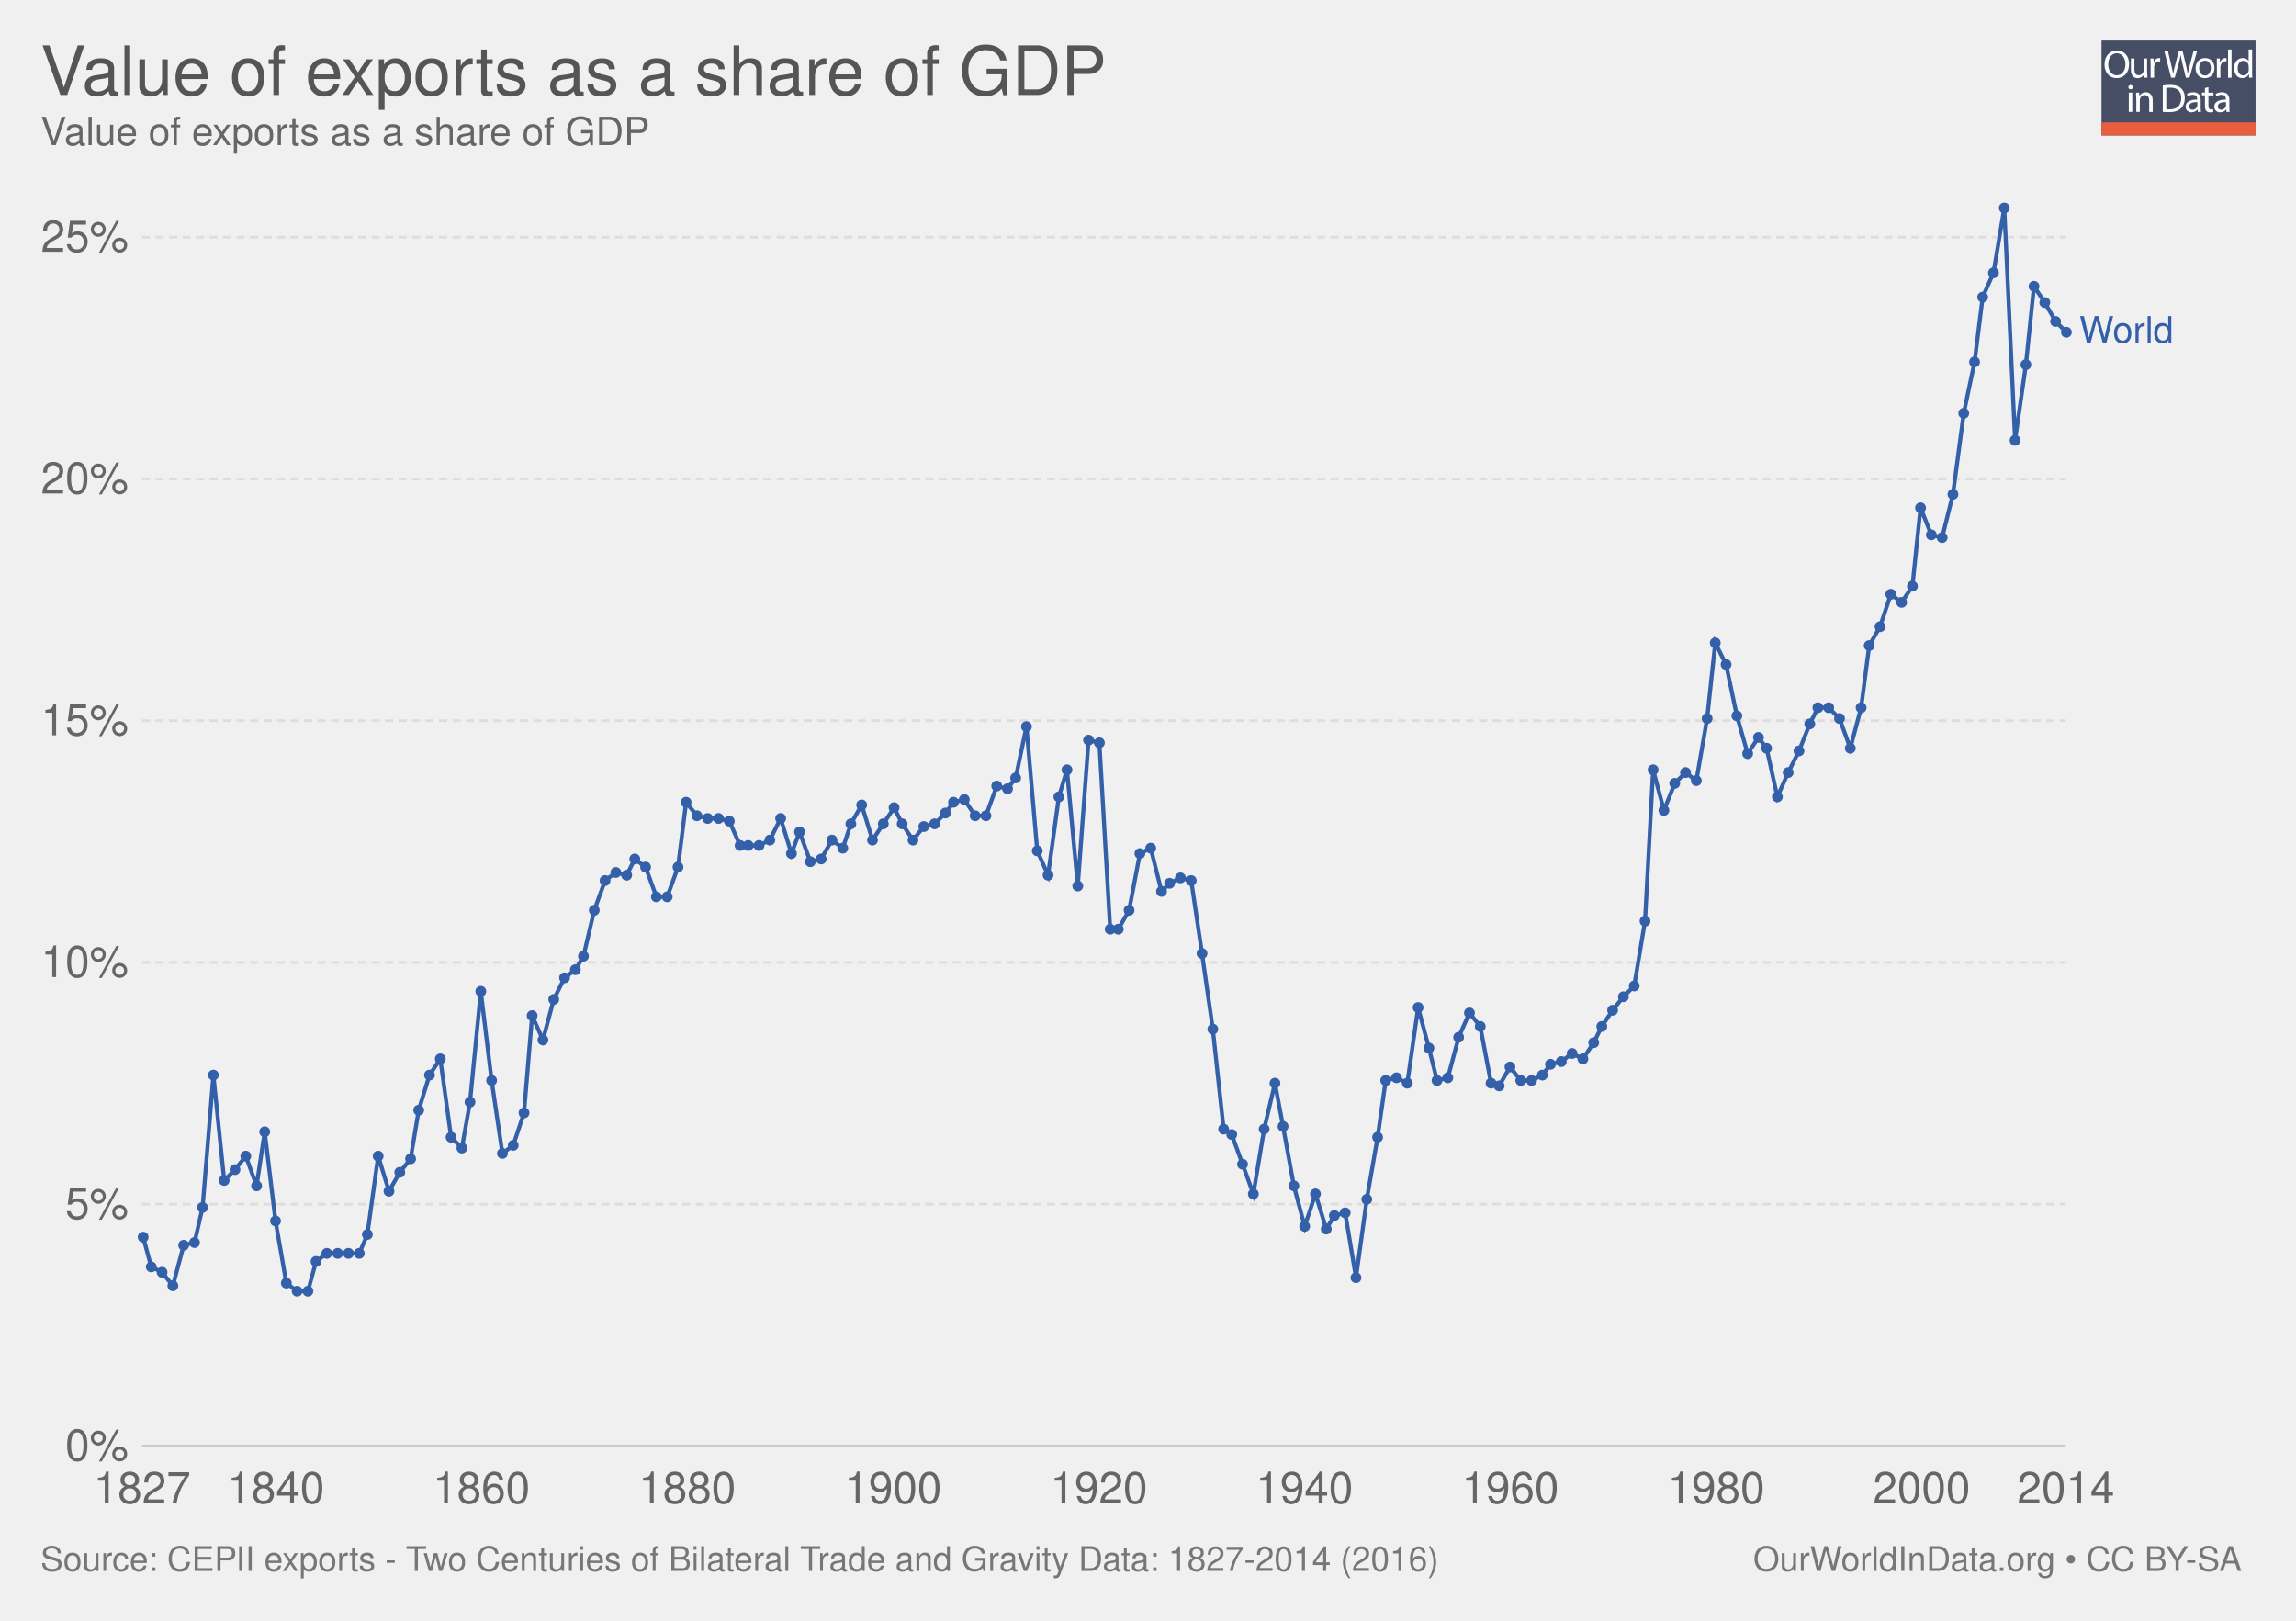
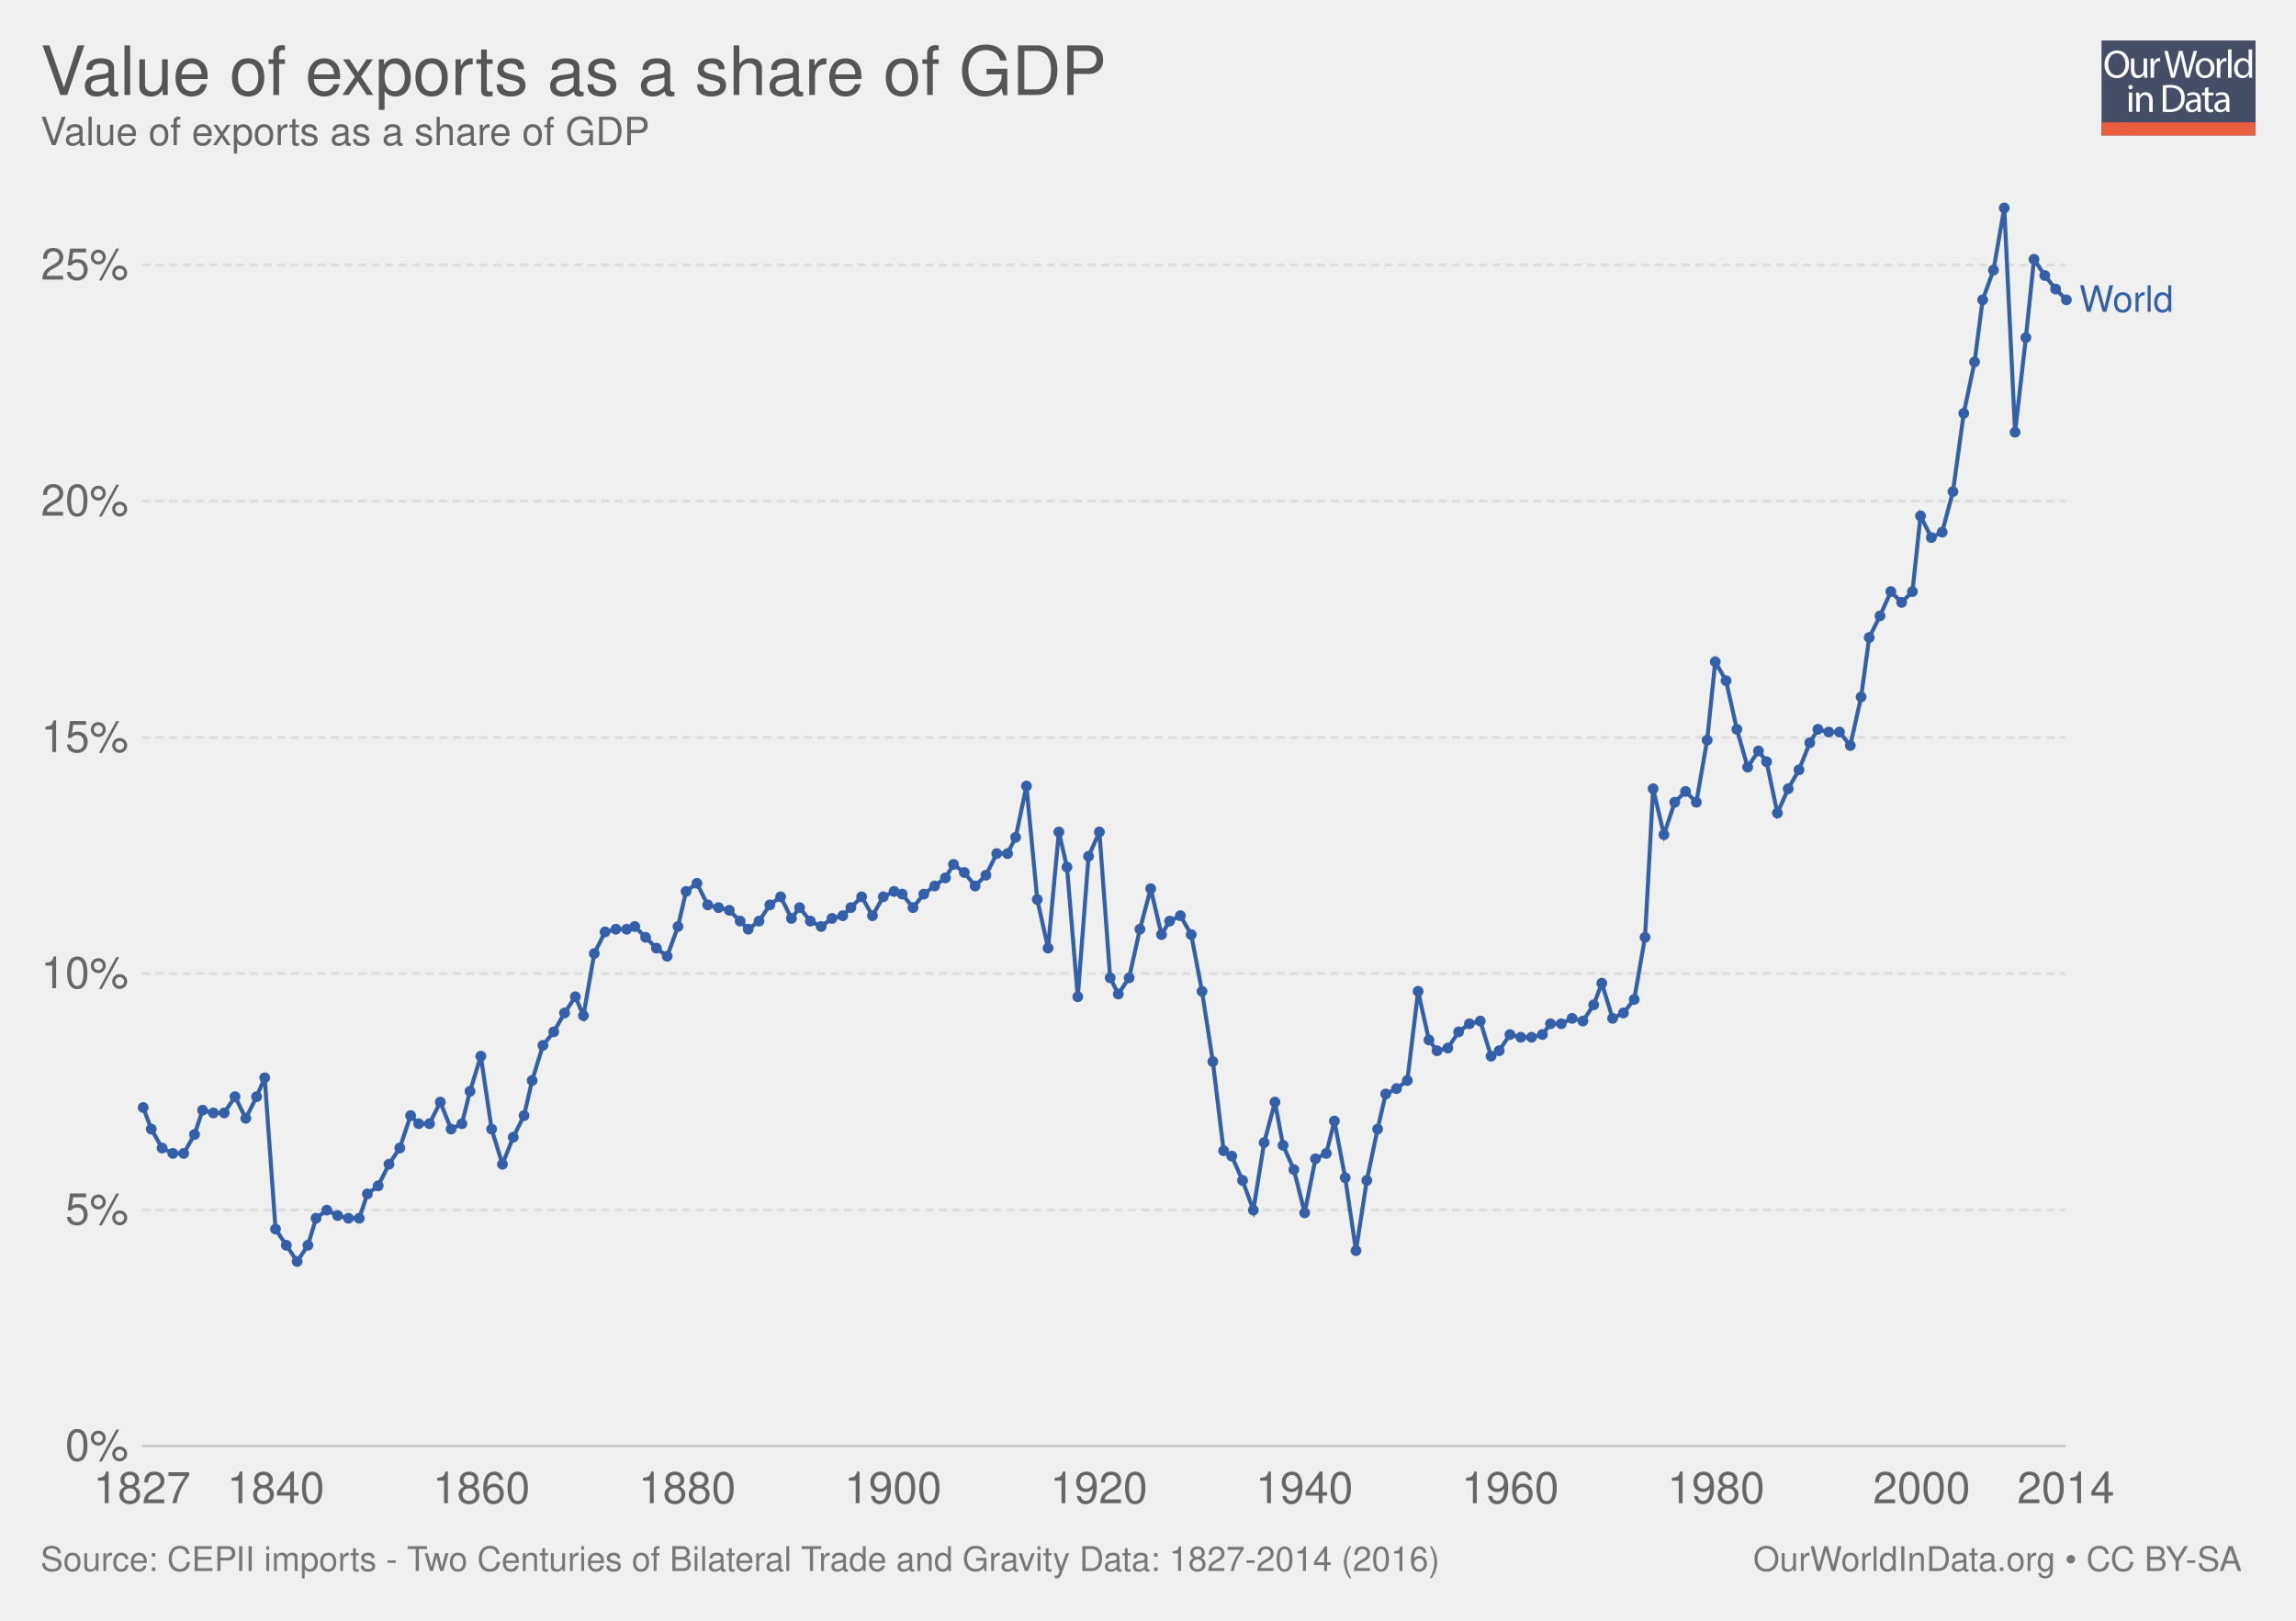
<svg xmlns="http://www.w3.org/2000/svg" xmlns:xlink="http://www.w3.org/1999/xlink" version="1.1" style="font-family: 'Helvetica Neue', Helvetica, Arial, sans-serif; font-size: 18px; background-color: white; text-rendering: optimizeLegibility; -webkit-font-smoothing: antialiased;" width="850" height="600">
  <g class="ChartTab">
    <g class="HeaderView">
      <g opacity="0.8" transform="translate(778, 15) scale(0.27)">
        <a xlink:href="https://ourworldindata.org" target="_blank">
          <g>
            <rect x="0" y="0" fill="#1B2543" width="211.2" height="130.1" />
            <rect x="0" y="112.2" fill="#E63912" width="211.2" height="17.9" />
            <g>
              <rect x="1.2" y="12.3" fill="none" width="210.2" height="99.2" />
              <path fill="#FFFFFF" d="M37.8,32.2c0,12.7-7.7,19.4-17.1,19.4c-9.7,0-16.6-7.5-16.6-18.7c0-11.7,7.3-19.3,17.1-19.3 C31.3,13.7,37.8,21.3,37.8,32.2z M9.2,32.8c0,7.9,4.3,14.9,11.8,14.9c7.5,0,11.8-6.9,11.8-15.3c0-7.3-3.8-14.9-11.8-14.9 C13.1,17.5,9.2,24.8,9.2,32.8z" />
              <path fill="#FFFFFF" d="M62.7,43.8c0,2.7,0.1,5.1,0.2,7.2h-4.3l-0.3-4.3h-0.1c-1.3,2.1-4,4.9-8.8,4.9c-4.2,0-9.1-2.3-9.1-11.6 V24.6h4.8v14.6c0,5,1.5,8.4,5.9,8.4c3.2,0,5.5-2.2,6.3-4.4c0.3-0.7,0.4-1.6,0.4-2.5V24.6h4.8V43.8z" />
              <path fill="#FFFFFF" d="M67.3,32.8c0-3.1-0.1-5.8-0.2-8.2h4.2l0.2,5.2h0.2c1.2-3.5,4.1-5.8,7.3-5.8c0.5,0,0.9,0.1,1.4,0.2v4.5 c-0.5-0.1-1-0.2-1.6-0.2c-3.4,0-5.8,2.6-6.5,6.2c-0.1,0.7-0.2,1.4-0.2,2.2V51h-4.8V32.8z" />
              <path fill="#FFFFFF" d="M95.4,51l-9.4-36.8h5l4.4,18.6c1.1,4.6,2.1,9.2,2.7,12.7h0.1c0.6-3.7,1.8-8,3-12.8l4.9-18.5h5l4.5,18.7 c1,4.4,2,8.7,2.6,12.6h0.1c0.8-4,1.8-8.1,3-12.7l4.9-18.5h4.9L120.6,51h-5L111,31.9c-1.1-4.7-1.9-8.3-2.4-12h-0.1 c-0.7,3.7-1.5,7.3-2.8,12L100.4,51H95.4z" />
              <path fill="#FFFFFF" d="M154.9,37.6c0,9.8-6.8,14-13.2,14c-7.2,0-12.7-5.2-12.7-13.6c0-8.8,5.8-14,13.1-14 C149.8,24,154.9,29.5,154.9,37.6z M133.9,37.9c0,5.8,3.3,10.1,8,10.1c4.6,0,8-4.3,8-10.3c0-4.5-2.2-10.1-7.9-10.1 C136.3,27.6,133.9,32.8,133.9,37.9z" />
              <path fill="#FFFFFF" d="M158.2,32.8c0-3.1-0.1-5.8-0.2-8.2h4.2l0.2,5.2h0.2c1.2-3.5,4.1-5.8,7.3-5.8c0.5,0,0.9,0.1,1.4,0.2v4.5 c-0.5-0.1-1-0.2-1.6-0.2c-3.4,0-5.8,2.6-6.5,6.2c-0.1,0.7-0.2,1.4-0.2,2.2V51h-4.8V32.8z" />
              <path fill="#FFFFFF" d="M173.5,12.3h4.8V51h-4.8V12.3z" />
              <path fill="#FFFFFF" d="M206.5,12.3v31.9c0,2.3,0.1,5,0.2,6.8h-4.3l-0.2-4.6H202c-1.5,2.9-4.7,5.2-9,5.2 c-6.4,0-11.3-5.4-11.3-13.4c-0.1-8.8,5.4-14.2,11.9-14.2c4,0,6.8,1.9,8,4h0.1V12.3H206.5z M201.7,35.4c0-0.6-0.1-1.4-0.2-2 c-0.7-3.1-3.3-5.6-6.9-5.6c-5,0-7.9,4.4-7.9,10.2c0,5.3,2.6,9.8,7.8,9.8c3.2,0,6.2-2.1,7.1-5.7c0.2-0.7,0.2-1.3,0.2-2.1V35.4z" />
              <path fill="#FFFFFF" d="M42.8,64c0.1,1.6-1.1,2.9-3.1,2.9c-1.7,0-2.9-1.3-2.9-2.9c0-1.7,1.3-3,3-3C41.7,61,42.8,62.3,42.8,64z M37.4,97.8V71.4h4.8v26.4H37.4z" />
              <path fill="#FFFFFF" d="M47.5,78.6c0-2.7-0.1-5-0.2-7.1h4.3l0.3,4.4h0.1c1.3-2.5,4.4-5,8.8-5c3.7,0,9.4,2.2,9.4,11.2v15.8h-4.8 V82.6c0-4.3-1.6-7.8-6.1-7.8c-3.2,0-5.6,2.2-6.5,4.9c-0.2,0.6-0.3,1.4-0.3,2.2v15.9h-4.8V78.6z" />
              <path fill="#FFFFFF" d="M84,61.6c2.9-0.4,6.3-0.8,10.1-0.8c6.8,0,11.7,1.6,14.9,4.6c3.3,3,5.2,7.3,5.2,13.2c0,6-1.9,10.9-5.3,14.3 c-3.4,3.4-9.1,5.3-16.3,5.3c-3.4,0-6.2-0.2-8.6-0.4V61.6z M88.8,94.1c1.2,0.2,3,0.3,4.8,0.3c10.2,0,15.7-5.7,15.7-15.6 c0.1-8.7-4.9-14.2-14.9-14.2c-2.5,0-4.3,0.2-5.6,0.5V94.1z" />
              <path fill="#FFFFFF" d="M132.1,97.8l-0.4-3.3h-0.2c-1.5,2.1-4.3,3.9-8.1,3.9c-5.4,0-8.1-3.8-8.1-7.6c0-6.4,5.7-9.9,15.9-9.8v-0.5 c0-2.2-0.6-6.1-6-6.1c-2.5,0-5,0.8-6.9,2l-1.1-3.2c2.2-1.4,5.4-2.3,8.7-2.3c8.1,0,10.1,5.5,10.1,10.8v9.9c0,2.3,0.1,4.5,0.4,6.3 H132.1z M131.4,84.4c-5.3-0.1-11.2,0.8-11.2,5.9c0,3.1,2.1,4.6,4.5,4.6c3.4,0,5.6-2.2,6.4-4.4c0.2-0.5,0.3-1,0.3-1.5V84.4z" />
              <path fill="#FFFFFF" d="M146.6,63.9v7.6h6.9v3.7h-6.9v14.2c0,3.3,0.9,5.1,3.6,5.1c1.3,0,2.2-0.2,2.8-0.3l0.2,3.6 c-0.9,0.4-2.4,0.7-4.3,0.7c-2.2,0-4-0.7-5.2-2c-1.4-1.4-1.9-3.8-1.9-6.9V75.1h-4.1v-3.7h4.1v-6.3L146.6,63.9z" />
              <path fill="#FFFFFF" d="M171.4,97.8l-0.4-3.3h-0.2c-1.5,2.1-4.3,3.9-8.1,3.9c-5.4,0-8.1-3.8-8.1-7.6c0-6.4,5.7-9.9,15.9-9.8v-0.5 c0-2.2-0.6-6.1-6-6.1c-2.5,0-5,0.8-6.9,2l-1.1-3.2c2.2-1.4,5.4-2.3,8.7-2.3c8.1,0,10.1,5.5,10.1,10.8v9.9c0,2.3,0.1,4.5,0.4,6.3 H171.4z M170.7,84.4c-5.3-0.1-11.2,0.8-11.2,5.9c0,3.1,2.1,4.6,4.5,4.6c3.4,0,5.6-2.2,6.4-4.4c0.2-0.5,0.3-1,0.3-1.5V84.4z" />
            </g>
          </g>
        </a>
      </g>
      <a href="https://ourworldindata.org/grapher/exports-gdp-cepii" target="_blank">
        <text font-size="25.20" x="15.0" y="35.2" fill="#555">
          <tspan x="15" y="35.16">Value of exports as a share of GDP</tspan>
        </text>
      </a>
      <text font-size="14.40" x="15.0" y="53.7" fill="#666">
        <tspan x="15" y="53.72">Value of exports as a share of GDP</tspan>
      </text>
    </g>
    <g class="LineChart">
      <defs>
-         <clipPath id="boundsClip-1">
+         <clipPath id="boundsClip-3">
          <rect x="42.562" y="0" width="830" height="959.8" />
        </clipPath>
      </defs>
      <g class="AxisBoxView">
        <g class="HorizontalAxis">
          <text x="52.6" y="556.5" fill="#666" text-anchor="middle" font-size="16.2">1827</text>
          <text x="102.1" y="556.5" fill="#666" text-anchor="middle" font-size="16.2">1840</text>
          <text x="178.2" y="556.5" fill="#666" text-anchor="middle" font-size="16.2">1860</text>
          <text x="254.4" y="556.5" fill="#666" text-anchor="middle" font-size="16.2">1880</text>
          <text x="330.6" y="556.5" fill="#666" text-anchor="middle" font-size="16.2">1900</text>
          <text x="406.8" y="556.5" fill="#666" text-anchor="middle" font-size="16.2">1920</text>
          <text x="482.9" y="556.5" fill="#666" text-anchor="middle" font-size="16.2">1940</text>
          <text x="559.1" y="556.5" fill="#666" text-anchor="middle" font-size="16.2">1960</text>
          <text x="635.3" y="556.5" fill="#666" text-anchor="middle" font-size="16.2">1980</text>
          <text x="711.4" y="556.5" fill="#666" text-anchor="middle" font-size="16.2">2000</text>
          <text x="764.8" y="556.5" fill="#666" text-anchor="middle" font-size="16.2">2014</text>
        </g>
        <g class="VerticalAxis">
          <text x="47.56" y="535.3" fill="#666" dominant-baseline="middle" text-anchor="end" font-size="16.2">0%</text>
-           <text x="47.56" y="445.8" fill="#666" dominant-baseline="middle" text-anchor="end" font-size="16.2">5%</text>
-           <text x="47.56" y="356.3" fill="#666" dominant-baseline="middle" text-anchor="end" font-size="16.2">10%</text>
-           <text x="47.56" y="266.8" fill="#666" dominant-baseline="middle" text-anchor="end" font-size="16.2">15%</text>
-           <text x="47.56" y="177.3" fill="#666" dominant-baseline="middle" text-anchor="end" font-size="16.2">20%</text>
-           <text x="47.56" y="87.8" fill="#666" dominant-baseline="middle" text-anchor="end" font-size="16.2">25%</text>
+           <text x="47.56" y="447.9" fill="#666" dominant-baseline="middle" text-anchor="end" font-size="16.2">5%</text>
+           <text x="47.56" y="360.4" fill="#666" dominant-baseline="middle" text-anchor="end" font-size="16.2">10%</text>
+           <text x="47.56" y="273" fill="#666" dominant-baseline="middle" text-anchor="end" font-size="16.2">15%</text>
+           <text x="47.56" y="185.5" fill="#666" dominant-baseline="middle" text-anchor="end" font-size="16.2">20%</text>
+           <text x="47.56" y="98.1" fill="#666" dominant-baseline="middle" text-anchor="end" font-size="16.2">25%</text>
        </g>
        <g class="AxisGridLines">
          <line x1="52.56" y1="535.3" x2="764.76" y2="535.3" stroke="#ccc" />
-           <line x1="52.56" y1="445.8" x2="764.76" y2="445.8" stroke="#ddd" stroke-dasharray="3,2" />
-           <line x1="52.56" y1="356.3" x2="764.76" y2="356.3" stroke="#ddd" stroke-dasharray="3,2" />
-           <line x1="52.56" y1="266.8" x2="764.76" y2="266.8" stroke="#ddd" stroke-dasharray="3,2" />
-           <line x1="52.56" y1="177.3" x2="764.76" y2="177.3" stroke="#ddd" stroke-dasharray="3,2" />
-           <line x1="52.56" y1="87.8" x2="764.76" y2="87.8" stroke="#ddd" stroke-dasharray="3,2" />
-         </g>
-       </g>
-       <g clip-path="url(#boundsClip-1)">
+           <line x1="52.56" y1="447.9" x2="764.76" y2="447.9" stroke="#ddd" stroke-dasharray="3,2" />
+           <line x1="52.56" y1="360.4" x2="764.76" y2="360.4" stroke="#ddd" stroke-dasharray="3,2" />
+           <line x1="52.56" y1="273" x2="764.76" y2="273" stroke="#ddd" stroke-dasharray="3,2" />
+           <line x1="52.56" y1="185.5" x2="764.76" y2="185.5" stroke="#ddd" stroke-dasharray="3,2" />
+           <line x1="52.56" y1="98.1" x2="764.76" y2="98.1" stroke="#ddd" stroke-dasharray="3,2" />
+         </g>
+       </g>
+       <g clip-path="url(#boundsClip-3)">
        <g class="HeightedLegend clickable">
          <g class="legendMark">
-             <rect x="764.765" y="116.05" width="70.235" height="13.5" fill="#fff" opacity="0" />
-             <text font-size="13.50" x="769.8" y="126.9" fill="#3360a9">
-               <tspan x="769.765" y="126.85">World</tspan>
+             <rect x="764.765" y="104.65" width="70.235" height="13.5" fill="#fff" opacity="0" />
+             <text font-size="13.50" x="769.8" y="115.5" fill="#3360a9">
+               <tspan x="769.765" y="115.45">World</tspan>
            </text>
          </g>
        </g>
        <g class="Lines">
          <rect x="53" y="77" width="712" height="459" fill="rgba(255,255,255,0)" opacity="0" />
          <g class="key-World_0">
-             <path stroke="#3360a9" stroke-linecap="round" d="M53 458L56 469L60 471L64 476L68 461L72 460L75 447L79 398L83 437L87 433L91 428L95 439L98 419L102 452L106 475L110 478L114 478L117 467L121 464L125 464L129 464L133 464L136 457L140 428L144 441L148 434L152 429L155 411L159 398L163 392L167 421L171 425L174 408L178 367L182 400L186 427L190 424L194 412L197 376L201 385L205 370L209 362L213 359L216 354L220 337L224 326L228 323L232 324L235 318L239 321L243 332L247 332L251 321L254 297L258 302L262 303L266 303L270 304L274 313L277 313L281 313L285 311L289 303L293 316L296 308L300 319L304 318L308 311L312 314L315 305L319 298L323 311L327 305L331 299L334 305L338 311L342 306L346 305L350 301L353 297L357 296L361 302L365 302L369 291L373 292L376 288L380 269L384 315L388 324L392 295L395 285L399 328L403 274L407 275L411 344L414 344L418 337L422 316L426 314L430 330L433 327L437 325L441 326L445 353L449 381L453 418L456 420L460 431L464 442L468 418L472 401L475 417L479 439L483 454L487 442L491 455L494 450L498 449L502 473L506 444L510 421L513 400L517 399L521 401L525 373L529 388L532 400L536 399L540 384L544 375L548 380L552 401L555 402L559 395L563 400L567 400L571 398L574 394L578 393L582 390L586 392L590 386L593 380L597 374L601 369L605 365L609 341L612 285L616 300L620 290L624 286L628 289L632 266L635 238L639 246L643 265L647 279L651 273L654 277L658 295L662 286L666 278L670 268L673 262L677 262L681 266L685 277L689 262L692 239L696 232L700 220L704 223L708 217L711 188L715 198L719 199L723 183L727 153L731 134L734 110L738 101L742 77L746 163L750 135L753 106L757 112L761 119L765 123" fill="none" stroke-width="1.5" />
+             <path stroke="#3360a9" stroke-linecap="round" d="M53 410L56 418L60 425L64 427L68 427L72 420L75 411L79 412L83 412L87 406L91 414L95 406L98 399L102 455L106 461L110 467L114 461L117 451L121 448L125 450L129 451L133 451L136 442L140 439L144 431L148 425L152 413L155 416L159 416L163 408L167 418L171 416L174 404L178 391L182 418L186 431L190 421L194 413L197 400L201 387L205 382L209 375L213 369L216 376L220 353L224 345L228 344L232 344L235 343L239 347L243 351L247 354L251 343L254 330L258 327L262 335L266 336L270 337L274 341L277 344L281 341L285 335L289 332L293 340L296 336L300 341L304 343L308 340L312 339L315 336L319 332L323 339L327 332L331 330L334 331L338 336L342 331L346 328L350 325L353 320L357 323L361 328L365 324L369 316L373 316L376 310L380 291L384 333L388 351L392 308L395 321L399 369L403 317L407 308L411 362L414 368L418 362L422 344L426 329L430 346L433 341L437 339L441 346L445 367L449 393L453 426L456 428L460 437L464 448L468 423L472 408L475 424L479 433L483 449L487 429L491 427L494 415L498 436L502 463L506 437L510 418L513 405L517 403L521 400L525 367L529 385L532 389L536 388L540 382L544 379L548 378L552 391L555 389L559 383L563 384L567 384L571 383L574 379L578 379L582 377L586 378L590 372L593 364L597 377L601 375L605 370L609 347L612 292L616 309L620 297L624 293L628 297L632 274L635 245L639 252L643 270L647 284L651 278L654 282L658 301L662 292L666 285L670 275L673 270L677 271L681 271L685 276L689 258L692 236L696 228L700 219L704 223L708 219L711 191L715 199L719 197L723 182L727 153L731 134L734 111L738 100L742 77L746 160L750 125L753 96L757 102L761 107L765 111" fill="none" stroke-width="1.5" />
            <g fill="#3360a9">
-               <circle cx="53" cy="458" r="2" />
-               <circle cx="56" cy="469" r="2" />
-               <circle cx="60" cy="471" r="2" />
-               <circle cx="64" cy="476" r="2" />
-               <circle cx="68" cy="461" r="2" />
-               <circle cx="72" cy="460" r="2" />
-               <circle cx="75" cy="447" r="2" />
-               <circle cx="79" cy="398" r="2" />
-               <circle cx="83" cy="437" r="2" />
-               <circle cx="87" cy="433" r="2" />
-               <circle cx="91" cy="428" r="2" />
-               <circle cx="95" cy="439" r="2" />
-               <circle cx="98" cy="419" r="2" />
-               <circle cx="102" cy="452" r="2" />
-               <circle cx="106" cy="475" r="2" />
-               <circle cx="110" cy="478" r="2" />
-               <circle cx="114" cy="478" r="2" />
-               <circle cx="117" cy="467" r="2" />
-               <circle cx="121" cy="464" r="2" />
-               <circle cx="125" cy="464" r="2" />
-               <circle cx="129" cy="464" r="2" />
-               <circle cx="133" cy="464" r="2" />
-               <circle cx="136" cy="457" r="2" />
-               <circle cx="140" cy="428" r="2" />
-               <circle cx="144" cy="441" r="2" />
-               <circle cx="148" cy="434" r="2" />
-               <circle cx="152" cy="429" r="2" />
-               <circle cx="155" cy="411" r="2" />
-               <circle cx="159" cy="398" r="2" />
-               <circle cx="163" cy="392" r="2" />
-               <circle cx="167" cy="421" r="2" />
-               <circle cx="171" cy="425" r="2" />
-               <circle cx="174" cy="408" r="2" />
-               <circle cx="178" cy="367" r="2" />
-               <circle cx="182" cy="400" r="2" />
-               <circle cx="186" cy="427" r="2" />
-               <circle cx="190" cy="424" r="2" />
-               <circle cx="194" cy="412" r="2" />
-               <circle cx="197" cy="376" r="2" />
-               <circle cx="201" cy="385" r="2" />
-               <circle cx="205" cy="370" r="2" />
-               <circle cx="209" cy="362" r="2" />
-               <circle cx="213" cy="359" r="2" />
-               <circle cx="216" cy="354" r="2" />
-               <circle cx="220" cy="337" r="2" />
-               <circle cx="224" cy="326" r="2" />
-               <circle cx="228" cy="323" r="2" />
-               <circle cx="232" cy="324" r="2" />
-               <circle cx="235" cy="318" r="2" />
-               <circle cx="239" cy="321" r="2" />
-               <circle cx="243" cy="332" r="2" />
-               <circle cx="247" cy="332" r="2" />
-               <circle cx="251" cy="321" r="2" />
-               <circle cx="254" cy="297" r="2" />
-               <circle cx="258" cy="302" r="2" />
-               <circle cx="262" cy="303" r="2" />
-               <circle cx="266" cy="303" r="2" />
-               <circle cx="270" cy="304" r="2" />
-               <circle cx="274" cy="313" r="2" />
-               <circle cx="277" cy="313" r="2" />
-               <circle cx="281" cy="313" r="2" />
-               <circle cx="285" cy="311" r="2" />
-               <circle cx="289" cy="303" r="2" />
-               <circle cx="293" cy="316" r="2" />
-               <circle cx="296" cy="308" r="2" />
-               <circle cx="300" cy="319" r="2" />
-               <circle cx="304" cy="318" r="2" />
-               <circle cx="308" cy="311" r="2" />
-               <circle cx="312" cy="314" r="2" />
-               <circle cx="315" cy="305" r="2" />
-               <circle cx="319" cy="298" r="2" />
-               <circle cx="323" cy="311" r="2" />
-               <circle cx="327" cy="305" r="2" />
-               <circle cx="331" cy="299" r="2" />
-               <circle cx="334" cy="305" r="2" />
-               <circle cx="338" cy="311" r="2" />
-               <circle cx="342" cy="306" r="2" />
-               <circle cx="346" cy="305" r="2" />
-               <circle cx="350" cy="301" r="2" />
-               <circle cx="353" cy="297" r="2" />
-               <circle cx="357" cy="296" r="2" />
-               <circle cx="361" cy="302" r="2" />
-               <circle cx="365" cy="302" r="2" />
-               <circle cx="369" cy="291" r="2" />
-               <circle cx="373" cy="292" r="2" />
-               <circle cx="376" cy="288" r="2" />
-               <circle cx="380" cy="269" r="2" />
-               <circle cx="384" cy="315" r="2" />
-               <circle cx="388" cy="324" r="2" />
-               <circle cx="392" cy="295" r="2" />
-               <circle cx="395" cy="285" r="2" />
-               <circle cx="399" cy="328" r="2" />
-               <circle cx="403" cy="274" r="2" />
-               <circle cx="407" cy="275" r="2" />
-               <circle cx="411" cy="344" r="2" />
-               <circle cx="414" cy="344" r="2" />
-               <circle cx="418" cy="337" r="2" />
-               <circle cx="422" cy="316" r="2" />
-               <circle cx="426" cy="314" r="2" />
-               <circle cx="430" cy="330" r="2" />
-               <circle cx="433" cy="327" r="2" />
-               <circle cx="437" cy="325" r="2" />
-               <circle cx="441" cy="326" r="2" />
-               <circle cx="445" cy="353" r="2" />
-               <circle cx="449" cy="381" r="2" />
-               <circle cx="453" cy="418" r="2" />
-               <circle cx="456" cy="420" r="2" />
-               <circle cx="460" cy="431" r="2" />
-               <circle cx="464" cy="442" r="2" />
-               <circle cx="468" cy="418" r="2" />
-               <circle cx="472" cy="401" r="2" />
-               <circle cx="475" cy="417" r="2" />
-               <circle cx="479" cy="439" r="2" />
-               <circle cx="483" cy="454" r="2" />
-               <circle cx="487" cy="442" r="2" />
-               <circle cx="491" cy="455" r="2" />
-               <circle cx="494" cy="450" r="2" />
-               <circle cx="498" cy="449" r="2" />
-               <circle cx="502" cy="473" r="2" />
-               <circle cx="506" cy="444" r="2" />
-               <circle cx="510" cy="421" r="2" />
-               <circle cx="513" cy="400" r="2" />
-               <circle cx="517" cy="399" r="2" />
-               <circle cx="521" cy="401" r="2" />
-               <circle cx="525" cy="373" r="2" />
-               <circle cx="529" cy="388" r="2" />
-               <circle cx="532" cy="400" r="2" />
-               <circle cx="536" cy="399" r="2" />
-               <circle cx="540" cy="384" r="2" />
-               <circle cx="544" cy="375" r="2" />
-               <circle cx="548" cy="380" r="2" />
-               <circle cx="552" cy="401" r="2" />
-               <circle cx="555" cy="402" r="2" />
-               <circle cx="559" cy="395" r="2" />
-               <circle cx="563" cy="400" r="2" />
-               <circle cx="567" cy="400" r="2" />
-               <circle cx="571" cy="398" r="2" />
-               <circle cx="574" cy="394" r="2" />
-               <circle cx="578" cy="393" r="2" />
-               <circle cx="582" cy="390" r="2" />
-               <circle cx="586" cy="392" r="2" />
-               <circle cx="590" cy="386" r="2" />
-               <circle cx="593" cy="380" r="2" />
-               <circle cx="597" cy="374" r="2" />
-               <circle cx="601" cy="369" r="2" />
-               <circle cx="605" cy="365" r="2" />
-               <circle cx="609" cy="341" r="2" />
-               <circle cx="612" cy="285" r="2" />
-               <circle cx="616" cy="300" r="2" />
-               <circle cx="620" cy="290" r="2" />
-               <circle cx="624" cy="286" r="2" />
-               <circle cx="628" cy="289" r="2" />
-               <circle cx="632" cy="266" r="2" />
-               <circle cx="635" cy="238" r="2" />
-               <circle cx="639" cy="246" r="2" />
-               <circle cx="643" cy="265" r="2" />
-               <circle cx="647" cy="279" r="2" />
-               <circle cx="651" cy="273" r="2" />
-               <circle cx="654" cy="277" r="2" />
-               <circle cx="658" cy="295" r="2" />
-               <circle cx="662" cy="286" r="2" />
-               <circle cx="666" cy="278" r="2" />
-               <circle cx="670" cy="268" r="2" />
-               <circle cx="673" cy="262" r="2" />
-               <circle cx="677" cy="262" r="2" />
-               <circle cx="681" cy="266" r="2" />
-               <circle cx="685" cy="277" r="2" />
-               <circle cx="689" cy="262" r="2" />
-               <circle cx="692" cy="239" r="2" />
-               <circle cx="696" cy="232" r="2" />
-               <circle cx="700" cy="220" r="2" />
+               <circle cx="53" cy="410" r="2" />
+               <circle cx="56" cy="418" r="2" />
+               <circle cx="60" cy="425" r="2" />
+               <circle cx="64" cy="427" r="2" />
+               <circle cx="68" cy="427" r="2" />
+               <circle cx="72" cy="420" r="2" />
+               <circle cx="75" cy="411" r="2" />
+               <circle cx="79" cy="412" r="2" />
+               <circle cx="83" cy="412" r="2" />
+               <circle cx="87" cy="406" r="2" />
+               <circle cx="91" cy="414" r="2" />
+               <circle cx="95" cy="406" r="2" />
+               <circle cx="98" cy="399" r="2" />
+               <circle cx="102" cy="455" r="2" />
+               <circle cx="106" cy="461" r="2" />
+               <circle cx="110" cy="467" r="2" />
+               <circle cx="114" cy="461" r="2" />
+               <circle cx="117" cy="451" r="2" />
+               <circle cx="121" cy="448" r="2" />
+               <circle cx="125" cy="450" r="2" />
+               <circle cx="129" cy="451" r="2" />
+               <circle cx="133" cy="451" r="2" />
+               <circle cx="136" cy="442" r="2" />
+               <circle cx="140" cy="439" r="2" />
+               <circle cx="144" cy="431" r="2" />
+               <circle cx="148" cy="425" r="2" />
+               <circle cx="152" cy="413" r="2" />
+               <circle cx="155" cy="416" r="2" />
+               <circle cx="159" cy="416" r="2" />
+               <circle cx="163" cy="408" r="2" />
+               <circle cx="167" cy="418" r="2" />
+               <circle cx="171" cy="416" r="2" />
+               <circle cx="174" cy="404" r="2" />
+               <circle cx="178" cy="391" r="2" />
+               <circle cx="182" cy="418" r="2" />
+               <circle cx="186" cy="431" r="2" />
+               <circle cx="190" cy="421" r="2" />
+               <circle cx="194" cy="413" r="2" />
+               <circle cx="197" cy="400" r="2" />
+               <circle cx="201" cy="387" r="2" />
+               <circle cx="205" cy="382" r="2" />
+               <circle cx="209" cy="375" r="2" />
+               <circle cx="213" cy="369" r="2" />
+               <circle cx="216" cy="376" r="2" />
+               <circle cx="220" cy="353" r="2" />
+               <circle cx="224" cy="345" r="2" />
+               <circle cx="228" cy="344" r="2" />
+               <circle cx="232" cy="344" r="2" />
+               <circle cx="235" cy="343" r="2" />
+               <circle cx="239" cy="347" r="2" />
+               <circle cx="243" cy="351" r="2" />
+               <circle cx="247" cy="354" r="2" />
+               <circle cx="251" cy="343" r="2" />
+               <circle cx="254" cy="330" r="2" />
+               <circle cx="258" cy="327" r="2" />
+               <circle cx="262" cy="335" r="2" />
+               <circle cx="266" cy="336" r="2" />
+               <circle cx="270" cy="337" r="2" />
+               <circle cx="274" cy="341" r="2" />
+               <circle cx="277" cy="344" r="2" />
+               <circle cx="281" cy="341" r="2" />
+               <circle cx="285" cy="335" r="2" />
+               <circle cx="289" cy="332" r="2" />
+               <circle cx="293" cy="340" r="2" />
+               <circle cx="296" cy="336" r="2" />
+               <circle cx="300" cy="341" r="2" />
+               <circle cx="304" cy="343" r="2" />
+               <circle cx="308" cy="340" r="2" />
+               <circle cx="312" cy="339" r="2" />
+               <circle cx="315" cy="336" r="2" />
+               <circle cx="319" cy="332" r="2" />
+               <circle cx="323" cy="339" r="2" />
+               <circle cx="327" cy="332" r="2" />
+               <circle cx="331" cy="330" r="2" />
+               <circle cx="334" cy="331" r="2" />
+               <circle cx="338" cy="336" r="2" />
+               <circle cx="342" cy="331" r="2" />
+               <circle cx="346" cy="328" r="2" />
+               <circle cx="350" cy="325" r="2" />
+               <circle cx="353" cy="320" r="2" />
+               <circle cx="357" cy="323" r="2" />
+               <circle cx="361" cy="328" r="2" />
+               <circle cx="365" cy="324" r="2" />
+               <circle cx="369" cy="316" r="2" />
+               <circle cx="373" cy="316" r="2" />
+               <circle cx="376" cy="310" r="2" />
+               <circle cx="380" cy="291" r="2" />
+               <circle cx="384" cy="333" r="2" />
+               <circle cx="388" cy="351" r="2" />
+               <circle cx="392" cy="308" r="2" />
+               <circle cx="395" cy="321" r="2" />
+               <circle cx="399" cy="369" r="2" />
+               <circle cx="403" cy="317" r="2" />
+               <circle cx="407" cy="308" r="2" />
+               <circle cx="411" cy="362" r="2" />
+               <circle cx="414" cy="368" r="2" />
+               <circle cx="418" cy="362" r="2" />
+               <circle cx="422" cy="344" r="2" />
+               <circle cx="426" cy="329" r="2" />
+               <circle cx="430" cy="346" r="2" />
+               <circle cx="433" cy="341" r="2" />
+               <circle cx="437" cy="339" r="2" />
+               <circle cx="441" cy="346" r="2" />
+               <circle cx="445" cy="367" r="2" />
+               <circle cx="449" cy="393" r="2" />
+               <circle cx="453" cy="426" r="2" />
+               <circle cx="456" cy="428" r="2" />
+               <circle cx="460" cy="437" r="2" />
+               <circle cx="464" cy="448" r="2" />
+               <circle cx="468" cy="423" r="2" />
+               <circle cx="472" cy="408" r="2" />
+               <circle cx="475" cy="424" r="2" />
+               <circle cx="479" cy="433" r="2" />
+               <circle cx="483" cy="449" r="2" />
+               <circle cx="487" cy="429" r="2" />
+               <circle cx="491" cy="427" r="2" />
+               <circle cx="494" cy="415" r="2" />
+               <circle cx="498" cy="436" r="2" />
+               <circle cx="502" cy="463" r="2" />
+               <circle cx="506" cy="437" r="2" />
+               <circle cx="510" cy="418" r="2" />
+               <circle cx="513" cy="405" r="2" />
+               <circle cx="517" cy="403" r="2" />
+               <circle cx="521" cy="400" r="2" />
+               <circle cx="525" cy="367" r="2" />
+               <circle cx="529" cy="385" r="2" />
+               <circle cx="532" cy="389" r="2" />
+               <circle cx="536" cy="388" r="2" />
+               <circle cx="540" cy="382" r="2" />
+               <circle cx="544" cy="379" r="2" />
+               <circle cx="548" cy="378" r="2" />
+               <circle cx="552" cy="391" r="2" />
+               <circle cx="555" cy="389" r="2" />
+               <circle cx="559" cy="383" r="2" />
+               <circle cx="563" cy="384" r="2" />
+               <circle cx="567" cy="384" r="2" />
+               <circle cx="571" cy="383" r="2" />
+               <circle cx="574" cy="379" r="2" />
+               <circle cx="578" cy="379" r="2" />
+               <circle cx="582" cy="377" r="2" />
+               <circle cx="586" cy="378" r="2" />
+               <circle cx="590" cy="372" r="2" />
+               <circle cx="593" cy="364" r="2" />
+               <circle cx="597" cy="377" r="2" />
+               <circle cx="601" cy="375" r="2" />
+               <circle cx="605" cy="370" r="2" />
+               <circle cx="609" cy="347" r="2" />
+               <circle cx="612" cy="292" r="2" />
+               <circle cx="616" cy="309" r="2" />
+               <circle cx="620" cy="297" r="2" />
+               <circle cx="624" cy="293" r="2" />
+               <circle cx="628" cy="297" r="2" />
+               <circle cx="632" cy="274" r="2" />
+               <circle cx="635" cy="245" r="2" />
+               <circle cx="639" cy="252" r="2" />
+               <circle cx="643" cy="270" r="2" />
+               <circle cx="647" cy="284" r="2" />
+               <circle cx="651" cy="278" r="2" />
+               <circle cx="654" cy="282" r="2" />
+               <circle cx="658" cy="301" r="2" />
+               <circle cx="662" cy="292" r="2" />
+               <circle cx="666" cy="285" r="2" />
+               <circle cx="670" cy="275" r="2" />
+               <circle cx="673" cy="270" r="2" />
+               <circle cx="677" cy="271" r="2" />
+               <circle cx="681" cy="271" r="2" />
+               <circle cx="685" cy="276" r="2" />
+               <circle cx="689" cy="258" r="2" />
+               <circle cx="692" cy="236" r="2" />
+               <circle cx="696" cy="228" r="2" />
+               <circle cx="700" cy="219" r="2" />
              <circle cx="704" cy="223" r="2" />
-               <circle cx="708" cy="217" r="2" />
-               <circle cx="711" cy="188" r="2" />
-               <circle cx="715" cy="198" r="2" />
-               <circle cx="719" cy="199" r="2" />
-               <circle cx="723" cy="183" r="2" />
+               <circle cx="708" cy="219" r="2" />
+               <circle cx="711" cy="191" r="2" />
+               <circle cx="715" cy="199" r="2" />
+               <circle cx="719" cy="197" r="2" />
+               <circle cx="723" cy="182" r="2" />
              <circle cx="727" cy="153" r="2" />
              <circle cx="731" cy="134" r="2" />
-               <circle cx="734" cy="110" r="2" />
-               <circle cx="738" cy="101" r="2" />
+               <circle cx="734" cy="111" r="2" />
+               <circle cx="738" cy="100" r="2" />
              <circle cx="742" cy="77" r="2" />
-               <circle cx="746" cy="163" r="2" />
-               <circle cx="750" cy="135" r="2" />
-               <circle cx="753" cy="106" r="2" />
-               <circle cx="757" cy="112" r="2" />
-               <circle cx="761" cy="119" r="2" />
-               <circle cx="765" cy="123" r="2" />
+               <circle cx="746" cy="160" r="2" />
+               <circle cx="750" cy="125" r="2" />
+               <circle cx="753" cy="96" r="2" />
+               <circle cx="757" cy="102" r="2" />
+               <circle cx="761" cy="107" r="2" />
+               <circle cx="765" cy="111" r="2" />
            </g>
          </g>
        </g>
      </g>
    </g>
    <g style="fill: #777;" class="SourcesFooter">
      <g style="fill: #777;" class="clickable">
        <text font-size="12.60" x="15.0" y="581.6">
-           <tspan x="15" y="581.58">Source: CEPII exports - Two Centuries of Bilateral Trade and Gravity Data: 1827-2014 (2016)</tspan>
+           <tspan x="15" y="581.58">Source: CEPII imports - Two Centuries of Bilateral Trade and Gravity Data: 1827-2014 (2016)</tspan>
        </text>
      </g>
      <text font-size="12.60" x="649.0" y="581.6">
        <tspan x="649.024" y="581.58">
          <a target="_blank" style="fill: #777;" href="https://ourworldindata.org">OurWorldInData.org</a> • <a style="fill: #777;" href="http://creativecommons.org/licenses/by-sa/4.0/deed.en_US" target="_blank">CC BY-SA</a>
        </tspan>
      </text>
    </g>
  </g>
</svg>
